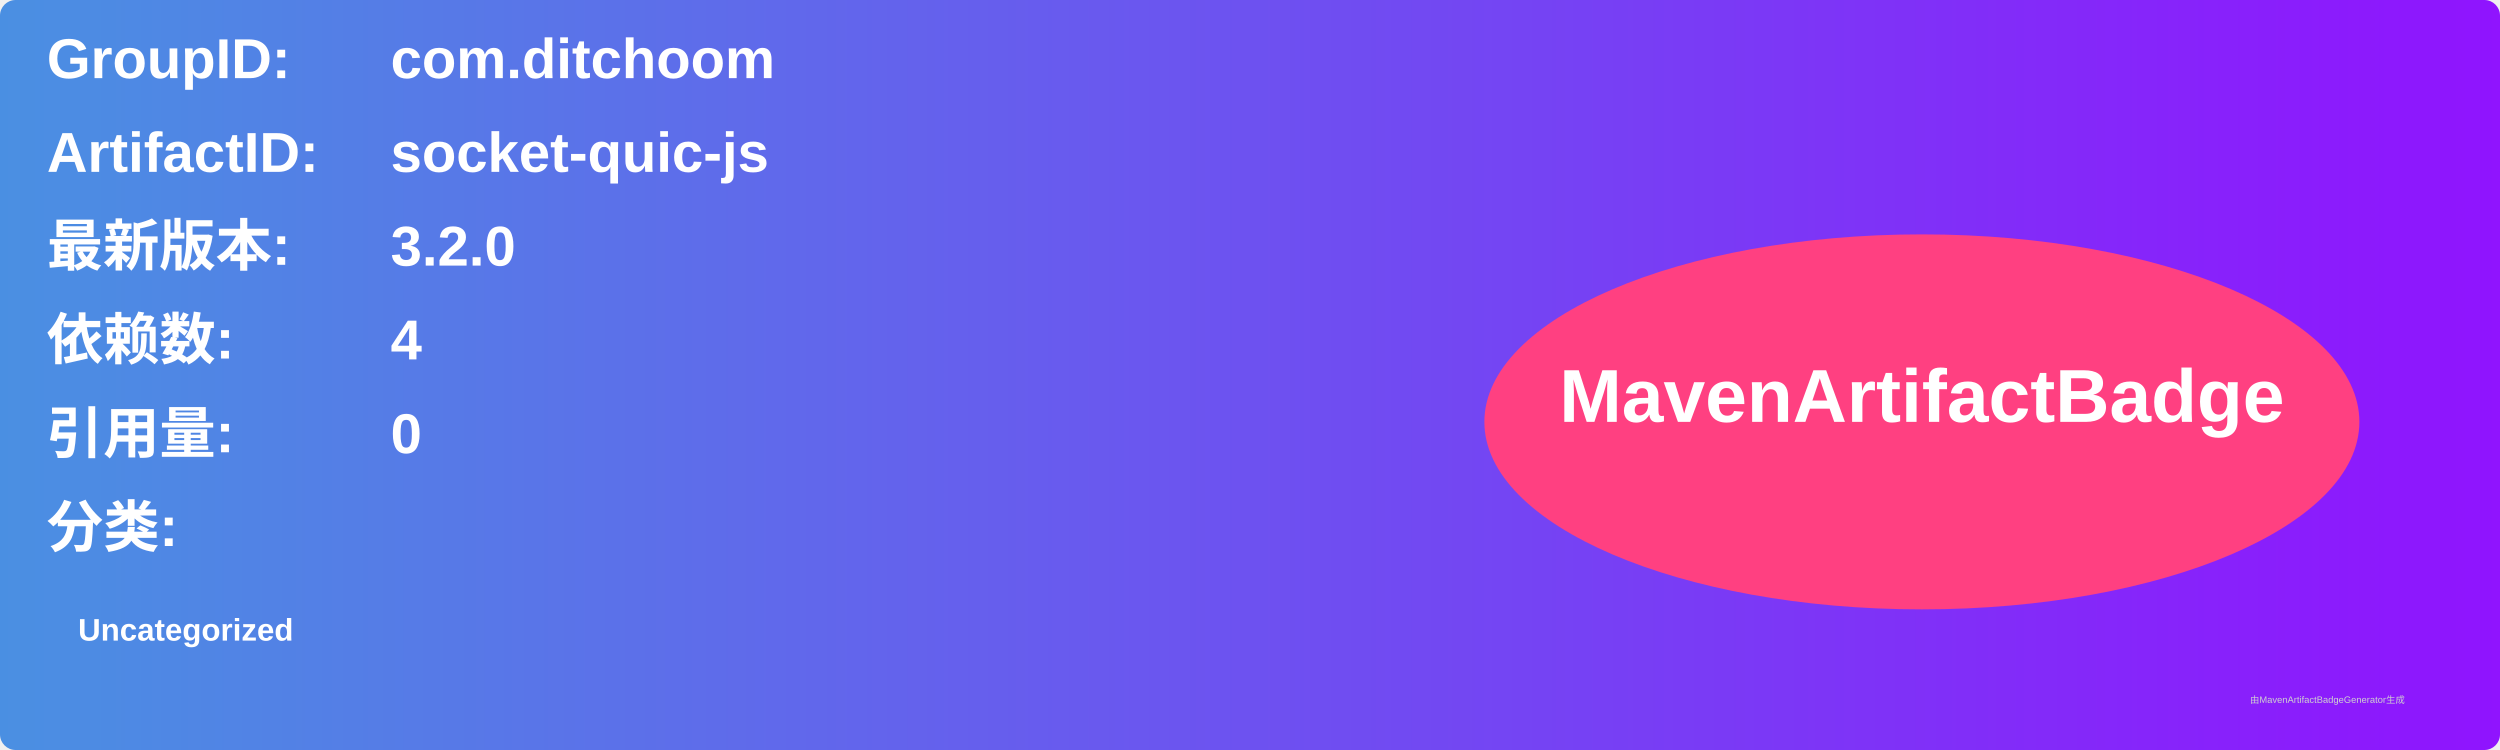
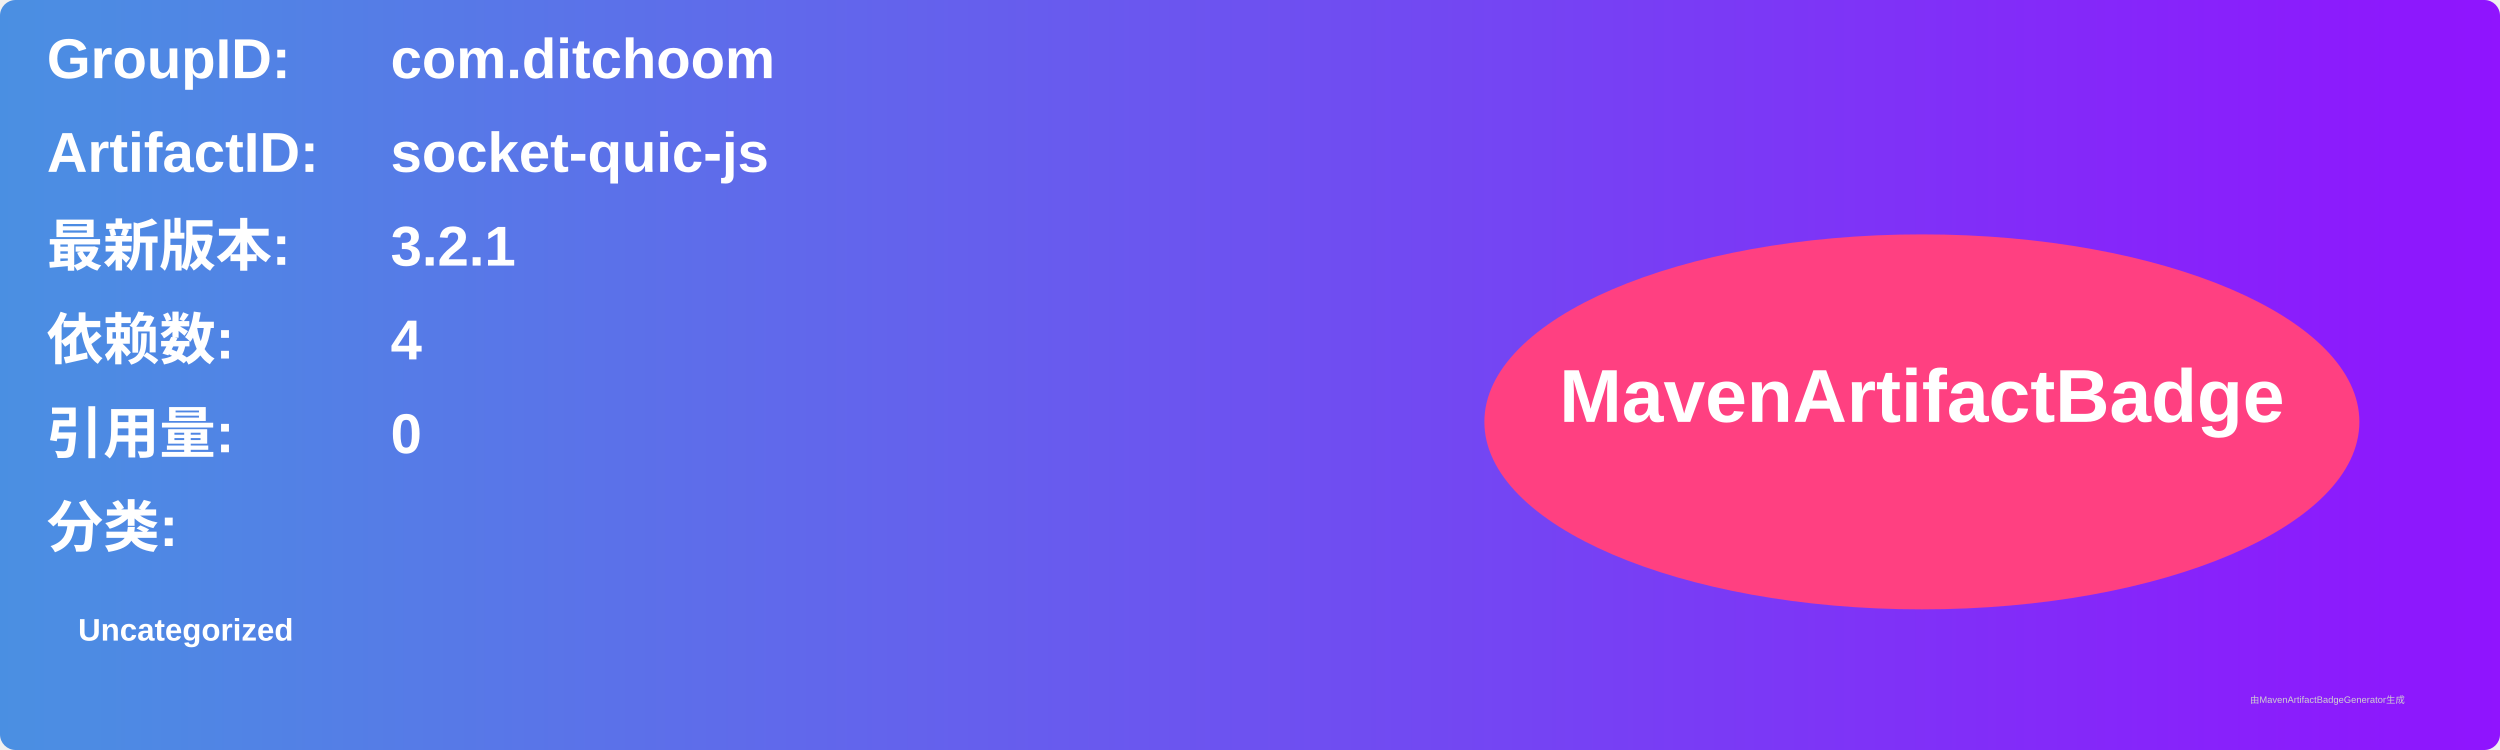
<svg xmlns="http://www.w3.org/2000/svg" width="800" height="240" viewBox="0 0 800 240">
  <linearGradient id="grad" x1="0%" y1="0%" x2="100%" y2="0%">
    <stop offset="0%" stop-color="#4a90e2" />
    <stop offset="100%" stop-color="#9013fe" />
  </linearGradient>
  <rect width="100%" height="100%" rx="5" ry="5" fill="url(#grad)" />
  <g transform="translate(15, 15)">
    <text x="0" y="10" font-family="Arial" font-size="18" fill="white" font-weight="bold" width="260">GroupID:</text>
    <text x="110" y="10" font-family="Arial" font-size="18" fill="white" font-weight="bold" width="460">com.ditchoom</text>
    <text x="0" y="40" font-family="Arial" font-size="18" fill="white" font-weight="bold" width="260">ArtifactID:</text>
    <text x="110" y="40" font-family="Arial" font-size="18" fill="white" font-weight="bold" width="460">socket-quic-js</text>
    <text x="0" y="70" font-family="Arial" font-size="18" fill="white" font-weight="bold">最新版本:</text>
    <text x="110" y="70" font-family="Arial" font-size="18" fill="white" font-weight="bold">
-       <tspan font-weight="bold">3.2.0</tspan>
+       <tspan font-weight="bold">3.2.1</tspan>
    </text>
    <text x="0" y="100" font-family="Arial" font-size="18" fill="white" font-weight="bold">依赖数: </text>
    <text x="110" y="100" font-family="Arial" font-size="18" fill="white">
      <tspan font-weight="bold">4</tspan>
    </text>
    <text x="0" y="130" font-family="Arial" font-size="18" fill="white" font-weight="bold">引用量: </text>
    <text x="110" y="130" font-family="Arial" font-size="18" fill="white">
      <tspan font-weight="bold">0</tspan>
    </text>
    <text x="0" y="160" font-family="Arial" font-size="18" fill="white" font-weight="bold">分类:</text>
    <text x="10" y="190" font-family="Arial" font-size="10" fill="white">
      <tspan font-weight="bold">Uncategorized</tspan>
    </text>
    <ellipse cx="600" cy="120" rx="140" ry="60" fill="#ff4081" />
    <text x="600" y="120" text-anchor="middle" font-family="Arial" font-size="24" fill="white" font-weight="bold">MavenArtifactBadge</text>
  </g>
  <text x="720" y="225" font-family="Arial" font-size="3" fill="#d0d0d0">由MavenArtifactBadgeGenerator生成</text>
</svg>
